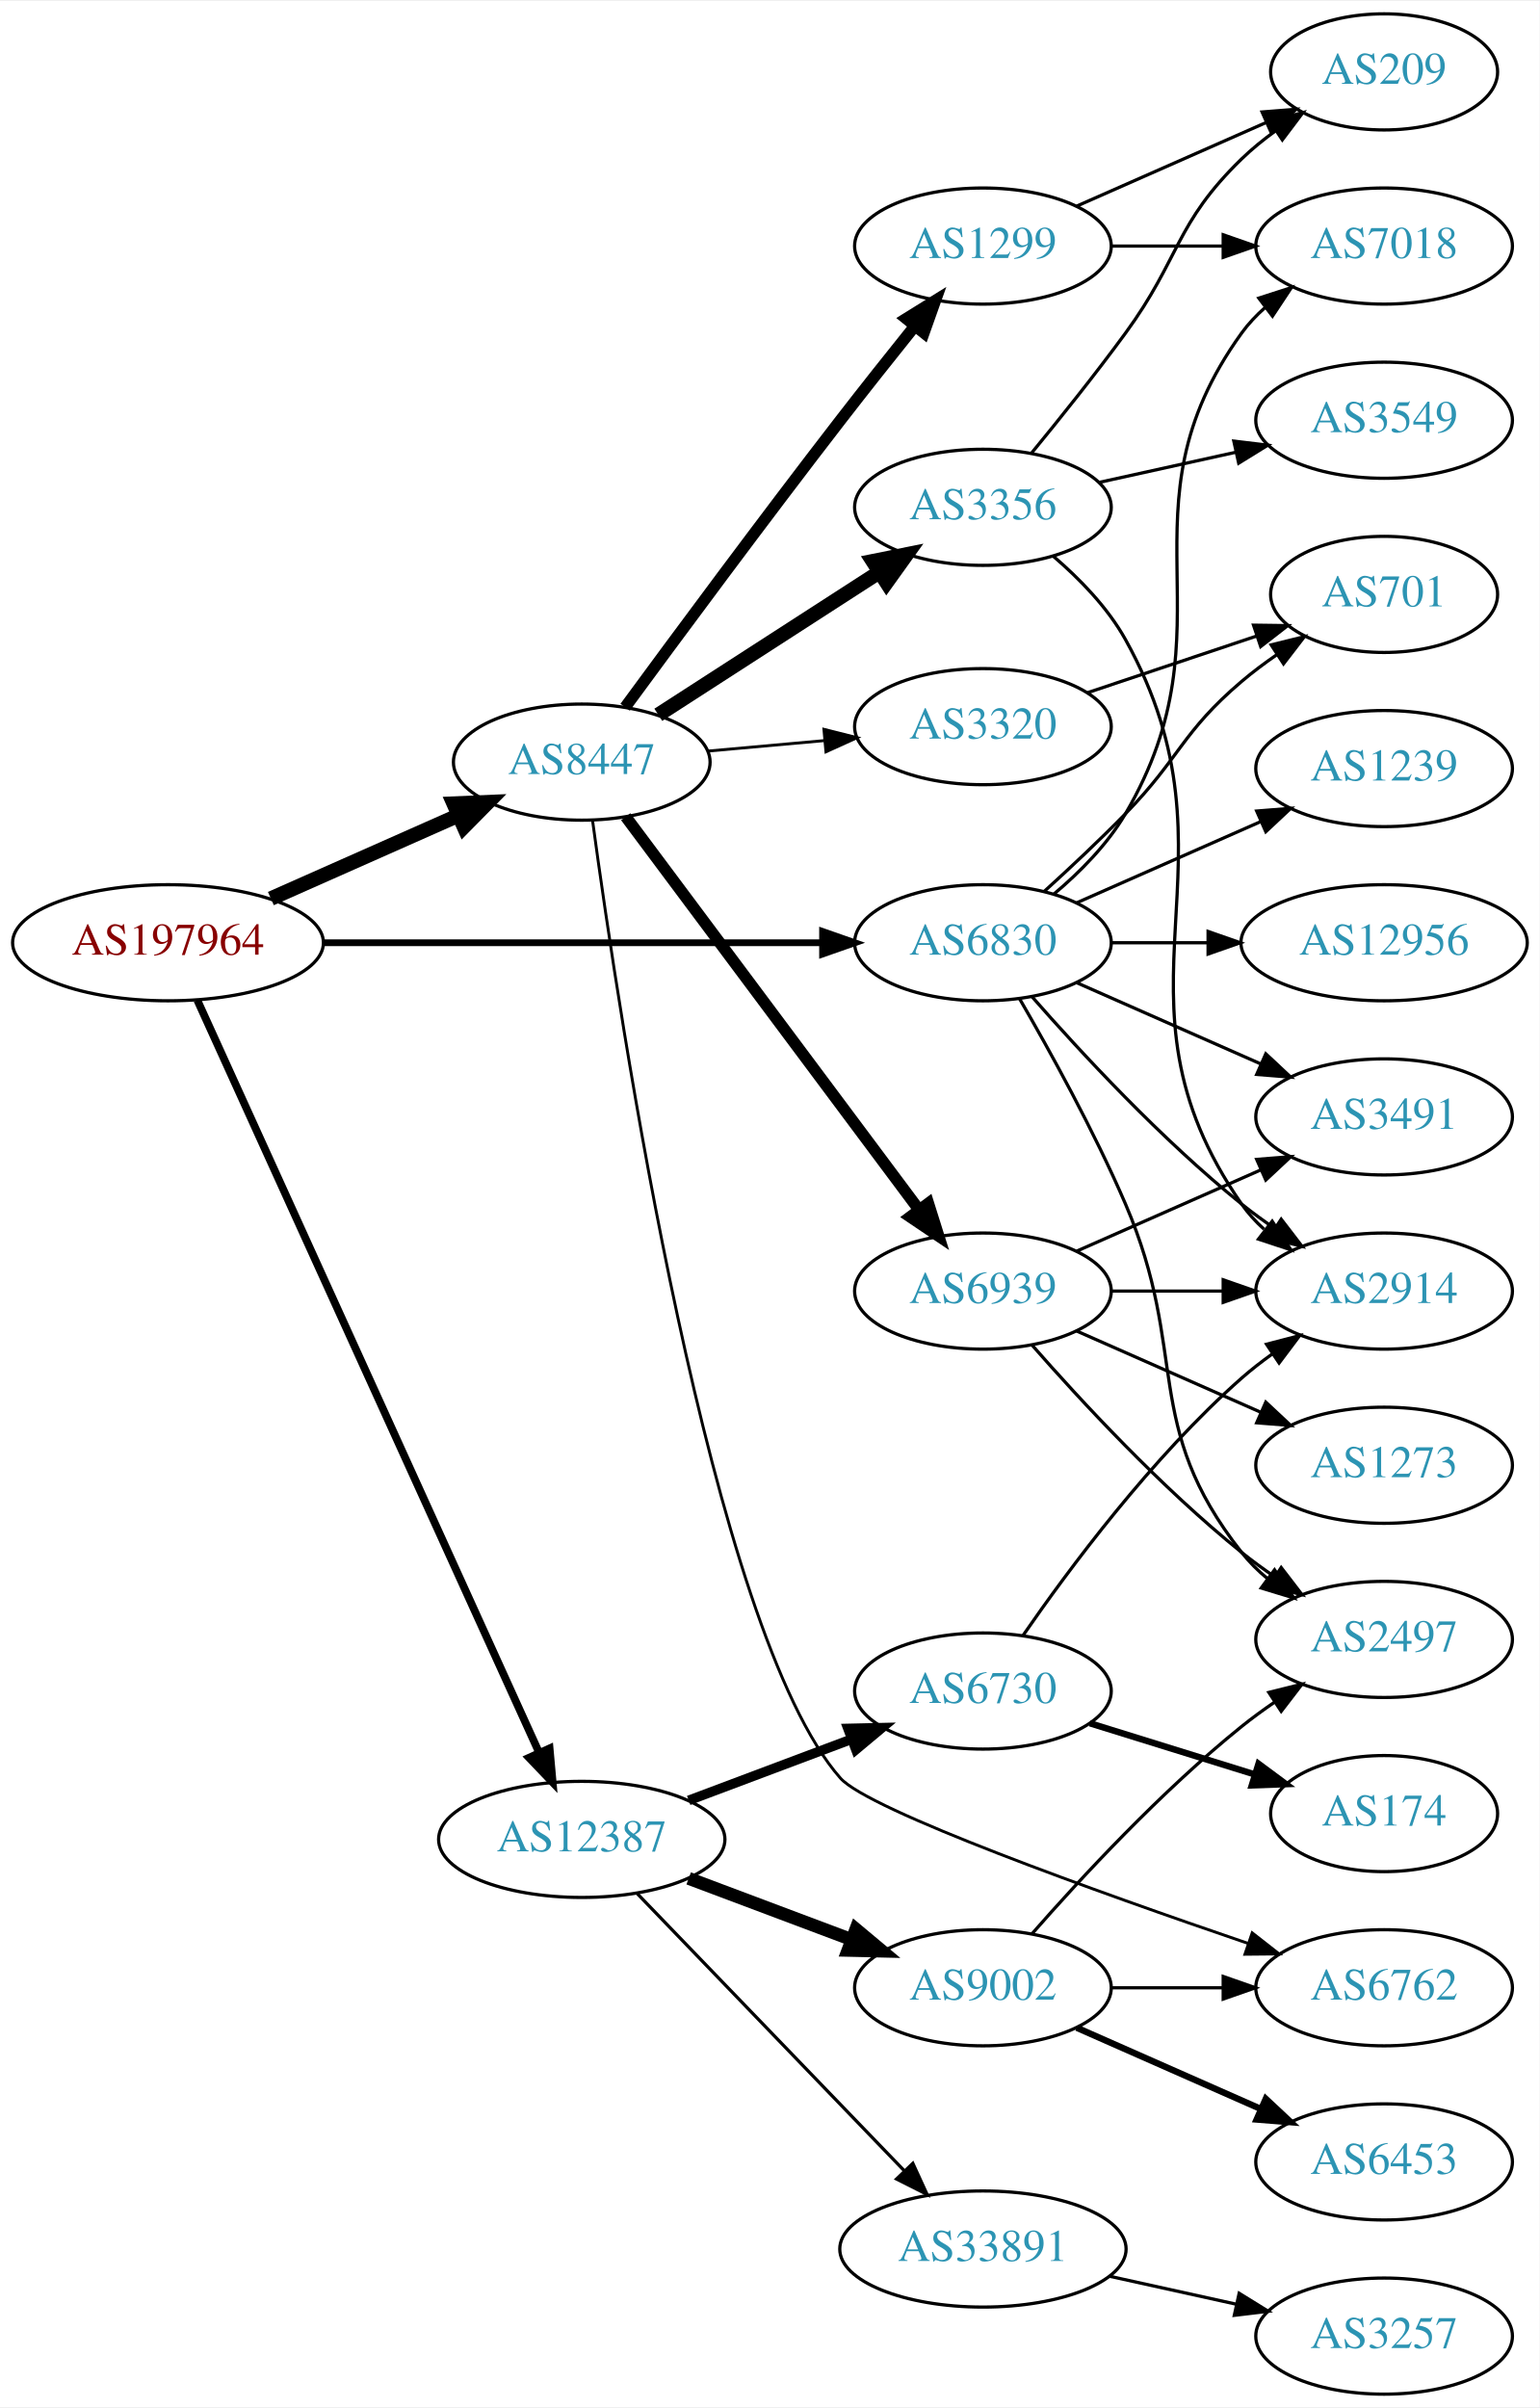
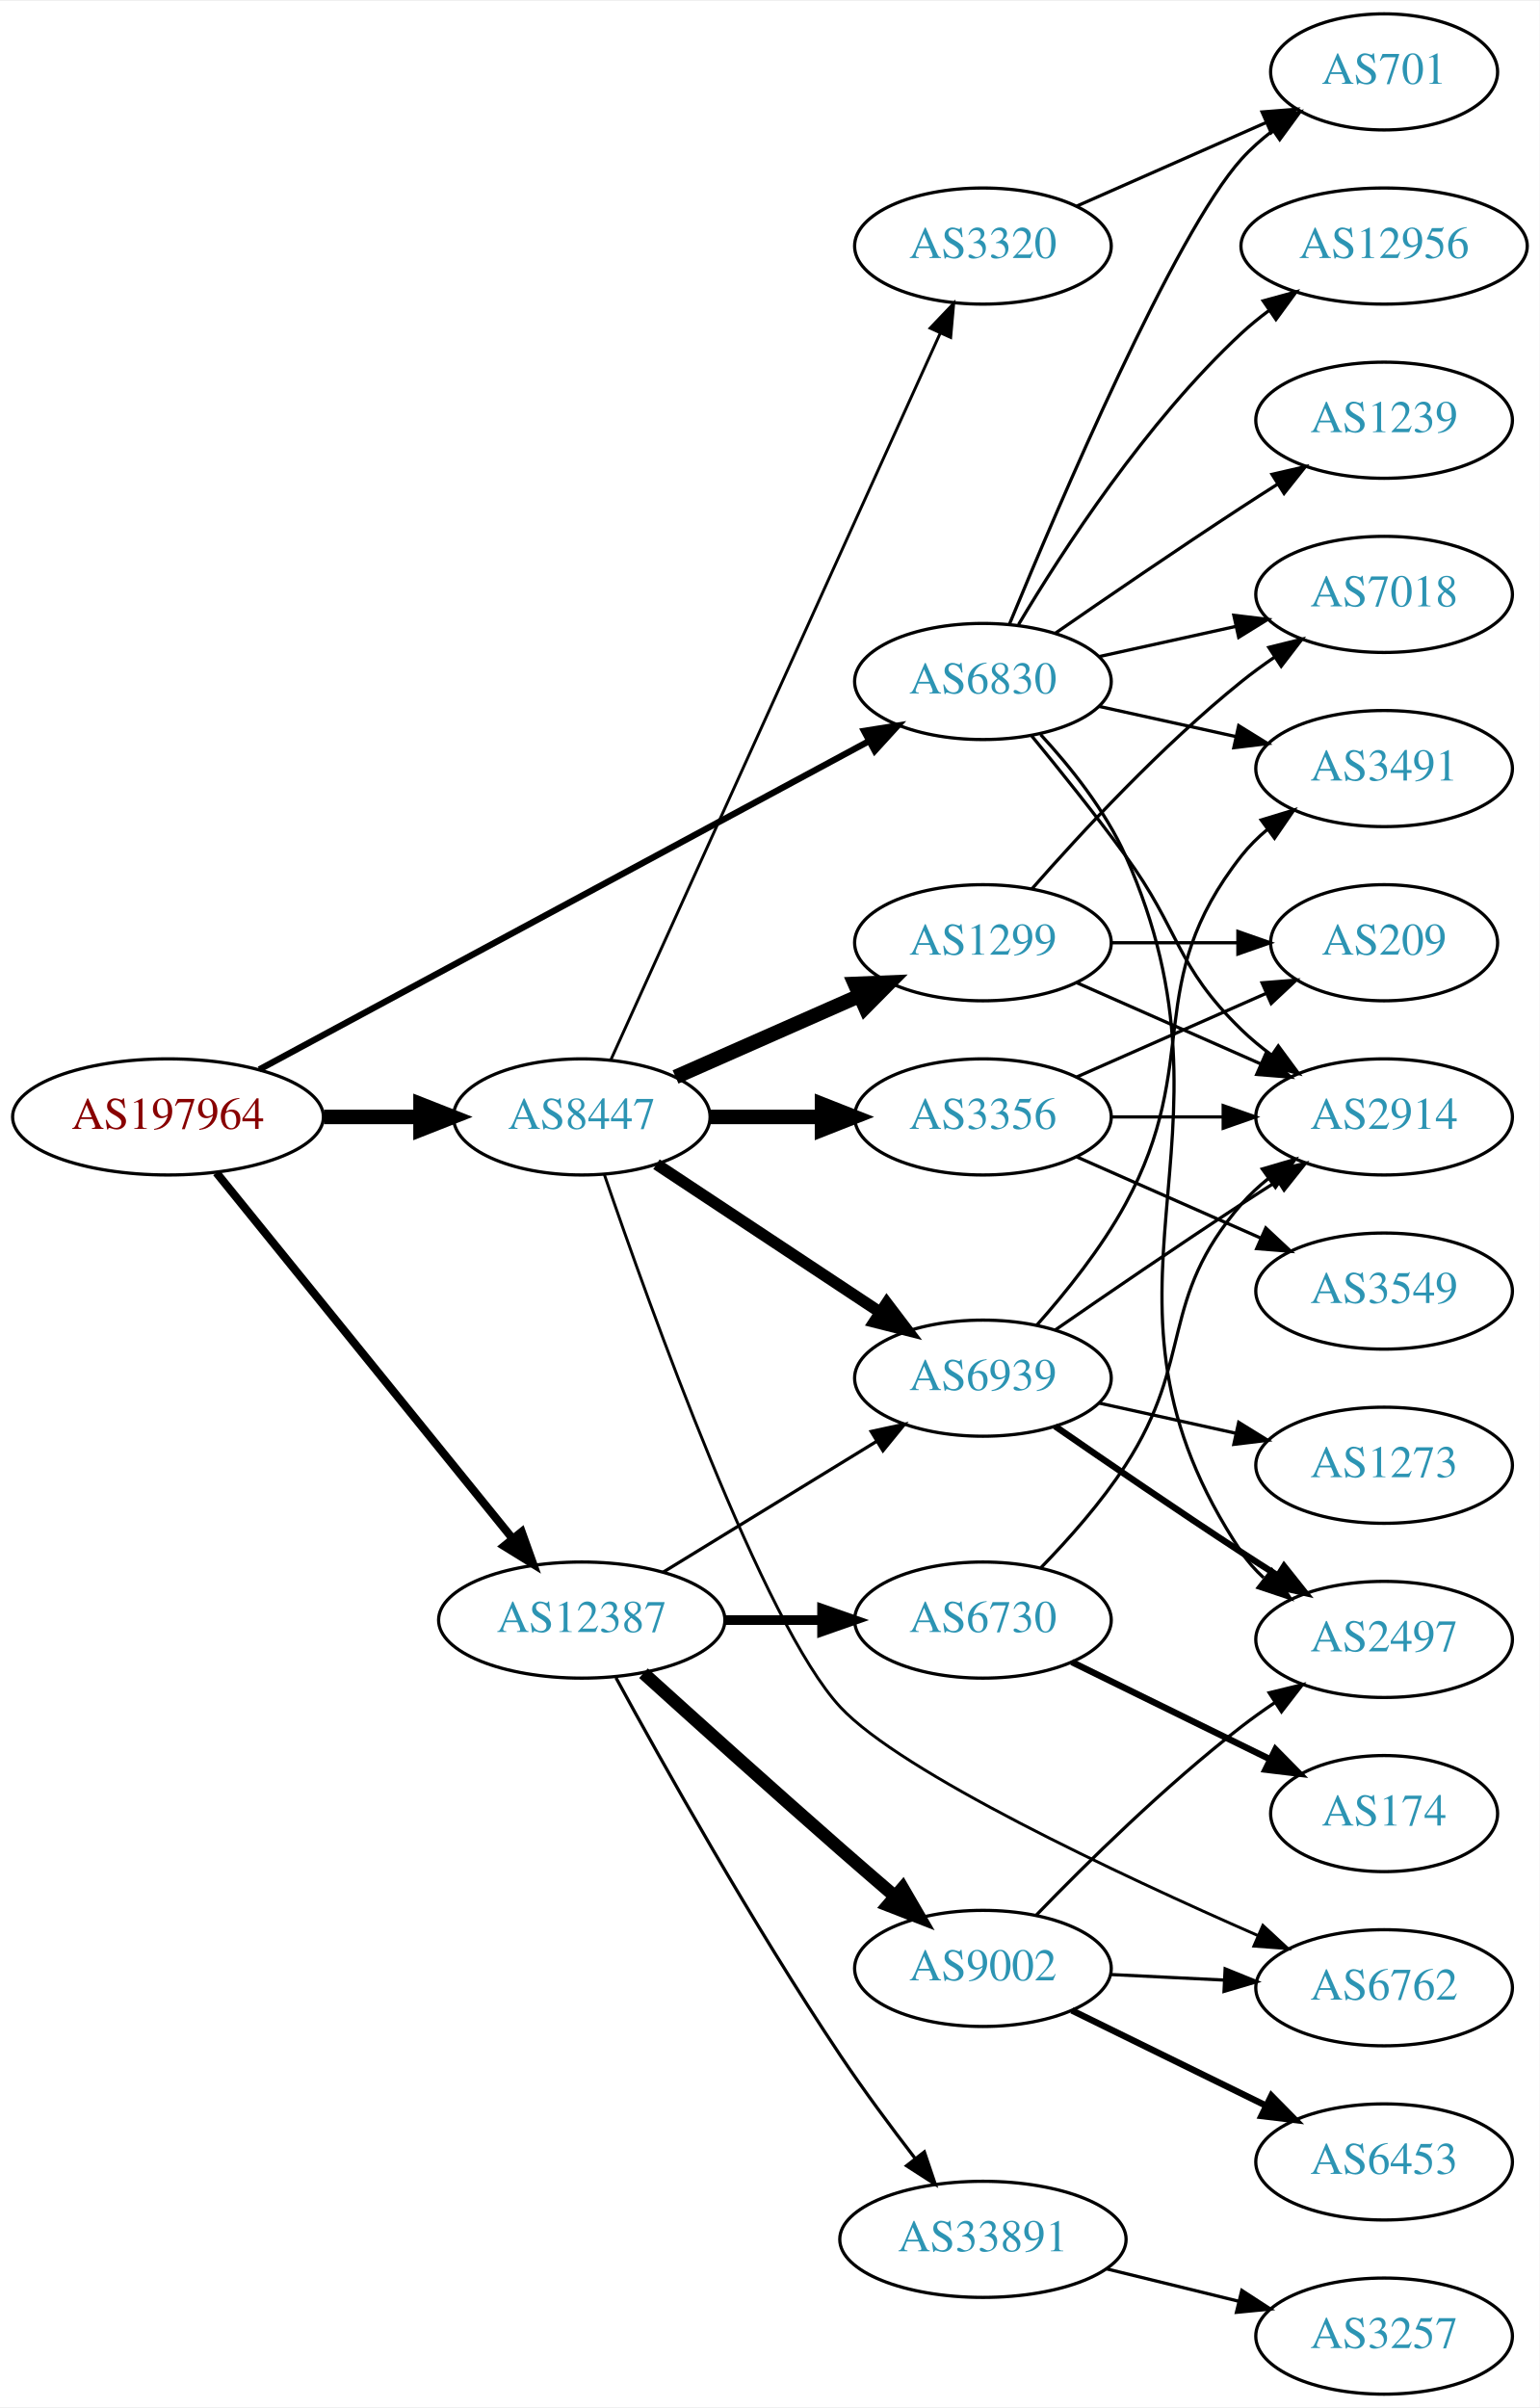
<svg xmlns="http://www.w3.org/2000/svg" xmlns:xlink="http://www.w3.org/1999/xlink" width="477pt" height="746pt" viewBox="0.00 0.00 477.37 746.00">
  <g id="graph0" class="graph" transform="scale(1 1) rotate(0) translate(4 742)">
    <polygon fill="white" stroke="none" points="-4,4 -4,-742 473.368,-742 473.368,4 -4,4" />
    <g id="node1" class="node">
      <g id="a_node1">
        <a xlink:href="/asn/197964" xlink:title="AS197964 ~ Julius Blum GmbH [AT]">
-           <ellipse fill="#ffffff" stroke="black" cx="48.096" cy="-450" rx="48.192" ry="18" />
-           <text text-anchor="middle" x="48.096" y="-446.3" font-family="Times,serif" font-size="14.00" fill="#880000">AS197964</text>
+           <ellipse fill="#ffffff" stroke="black" cx="48.096" cy="-396" rx="48.192" ry="18" />
+           <text text-anchor="middle" x="48.096" y="-392.3" font-family="Times,serif" font-size="14.00" fill="#880000">AS197964</text>
        </a>
      </g>
    </g>
    <g id="node2" class="node">
      <g id="a_node2">
        <a xlink:href="/asn/6830" xlink:title="AS6830 ~ LibertyGlobal [AT]">
-           <ellipse fill="#ffffff" stroke="black" cx="300.78" cy="-450" rx="39.794" ry="18" />
-           <text text-anchor="middle" x="300.78" y="-446.3" font-family="Times,serif" font-size="14.00" fill="#2c94b3">AS6830</text>
+           <ellipse fill="#ffffff" stroke="black" cx="300.78" cy="-531" rx="39.794" ry="18" />
+           <text text-anchor="middle" x="300.78" y="-527.3" font-family="Times,serif" font-size="14.00" fill="#2c94b3">AS6830</text>
        </a>
      </g>
    </g>
    <g id="edge1" class="edge">
-       <path fill="none" stroke="black" stroke-width="2.1" d="M96.248,-450C140.459,-450 206.279,-450 251.008,-450" />
-       <polygon fill="black" stroke="black" stroke-width="2.1" points="251.057,-453.5 261.057,-450 251.057,-446.5 251.057,-453.5" />
+       <path fill="none" stroke="black" stroke-width="1.969" d="M76.4,-410.704C122.394,-435.473 215.209,-485.456 265.508,-512.544" />
+       <polygon fill="black" stroke="black" stroke-width="1.969" points="263.92,-515.664 274.384,-517.324 267.239,-509.501 263.92,-515.664" />
    </g>
    <g id="node3" class="node">
      <g id="a_node3">
        <a xlink:href="/asn/8447" xlink:title="AS8447 ~ A1 Telekom Austria AG [AT]">
-           <ellipse fill="#ffffff" stroke="black" cx="176.388" cy="-506" rx="39.794" ry="18" />
-           <text text-anchor="middle" x="176.388" y="-502.3" font-family="Times,serif" font-size="14.00" fill="#2c94b3">AS8447</text>
+           <ellipse fill="#ffffff" stroke="black" cx="176.388" cy="-396" rx="39.794" ry="18" />
+           <text text-anchor="middle" x="176.388" y="-392.3" font-family="Times,serif" font-size="14.00" fill="#2c94b3">AS8447</text>
        </a>
      </g>
    </g>
    <g id="edge2" class="edge">
-       <path fill="none" stroke="black" stroke-width="4.5" d="M79.99,-463.699C97.526,-471.475 119.599,-481.262 138.094,-489.463" />
-       <polygon fill="black" stroke="black" stroke-width="4.5" points="136.66,-493.135 147.397,-493.589 139.852,-485.936 136.66,-493.135" />
+       <path fill="none" stroke="black" stroke-width="4.5" d="M96.481,-396C106.248,-396 116.551,-396 126.373,-396" />
+       <polygon fill="black" stroke="black" stroke-width="4.5" points="126.393,-399.938 136.393,-396 126.393,-392.063 126.393,-399.938" />
    </g>
    <g id="node4" class="node">
      <g id="a_node4">
        <a xlink:href="/asn/12387" xlink:title="AS12387 ~ TON Total optical Networks AG [CH]">
-           <ellipse fill="#ffffff" stroke="black" cx="176.388" cy="-172" rx="44.393" ry="18" />
-           <text text-anchor="middle" x="176.388" y="-168.3" font-family="Times,serif" font-size="14.00" fill="#2c94b3">AS12387</text>
+           <ellipse fill="#ffffff" stroke="black" cx="176.388" cy="-240" rx="44.393" ry="18" />
+           <text text-anchor="middle" x="176.388" y="-236.3" font-family="Times,serif" font-size="14.00" fill="#2c94b3">AS12387</text>
        </a>
      </g>
    </g>
    <g id="edge3" class="edge">
-       <path fill="none" stroke="black" stroke-width="2.4" d="M57.188,-432.187C78.707,-384.819 137.447,-255.518 163.113,-199.02" />
-       <polygon fill="black" stroke="black" stroke-width="2.4" points="166.413,-200.217 167.363,-189.665 160.04,-197.322 166.413,-200.217" />
+       <path fill="none" stroke="black" stroke-width="2.531" d="M63.094,-378.709C85.378,-351.183 129.034,-297.257 154.859,-265.358" />
+       <polygon fill="black" stroke="black" stroke-width="2.531" points="157.755,-267.343 161.327,-257.368 152.314,-262.938 157.755,-267.343" />
    </g>
    <g id="node5" class="node">
      <g id="a_node5">
-         <a xlink:href="/asn/3491" xlink:title="AS3491 ~ PCCW Global, Inc. [US]">
-           <ellipse fill="#ffffff" stroke="black" cx="425.172" cy="-396" rx="39.794" ry="18" />
-           <text text-anchor="middle" x="425.172" y="-392.3" font-family="Times,serif" font-size="14.00" fill="#2c94b3">AS3491</text>
-         </a>
-       </g>
-     </g>
-     <g id="edge4" class="edge">
-       <path fill="none" stroke="black" d="M329.859,-437.611C346.807,-430.134 368.604,-420.517 386.974,-412.412" />
-       <polygon fill="black" stroke="black" points="388.487,-415.57 396.223,-408.331 385.661,-409.166 388.487,-415.57" />
-     </g>
-     <g id="node6" class="node">
-       <g id="a_node6">
-         <a xlink:href="/asn/2914" xlink:title="AS2914 ~ NTT America, Inc. [US]">
-           <ellipse fill="#ffffff" stroke="black" cx="425.172" cy="-342" rx="39.794" ry="18" />
-           <text text-anchor="middle" x="425.172" y="-338.3" font-family="Times,serif" font-size="14.00" fill="#2c94b3">AS2914</text>
-         </a>
-       </g>
-     </g>
-     <g id="edge5" class="edge">
-       <path fill="none" stroke="black" d="M315.932,-433.337C331.034,-416.106 356.155,-388.976 380.976,-369 384.231,-366.38 387.756,-363.808 391.341,-361.354" />
-       <polygon fill="black" stroke="black" points="393.26,-364.281 399.714,-355.879 389.429,-358.423 393.26,-364.281" />
-     </g>
-     <g id="node7" class="node">
-       <g id="a_node7">
-         <a xlink:href="/asn/1239" xlink:title="AS1239 ~ Sprint [US]">
-           <ellipse fill="#ffffff" stroke="black" cx="425.172" cy="-504" rx="39.794" ry="18" />
-           <text text-anchor="middle" x="425.172" y="-500.3" font-family="Times,serif" font-size="14.00" fill="#2c94b3">AS1239</text>
-         </a>
-       </g>
-     </g>
-     <g id="edge6" class="edge">
-       <path fill="none" stroke="black" d="M329.859,-462.389C346.807,-469.866 368.604,-479.483 386.974,-487.588" />
-       <polygon fill="black" stroke="black" points="385.661,-490.834 396.223,-491.669 388.487,-484.43 385.661,-490.834" />
-     </g>
-     <g id="node8" class="node">
-       <g id="a_node8">
        <a xlink:href="/asn/2497" xlink:title="AS2497 ~ Internet Initiative Japan Inc. [JP]">
          <ellipse fill="#ffffff" stroke="black" cx="425.172" cy="-234" rx="39.794" ry="18" />
          <text text-anchor="middle" x="425.172" y="-230.3" font-family="Times,serif" font-size="14.00" fill="#2c94b3">AS2497</text>
        </a>
      </g>
    </g>
+     <g id="edge4" class="edge">
+       <path fill="none" stroke="black" d="M318.679,-514.524C327.912,-504.532 338.711,-491.032 344.976,-477 384.654,-388.131 326.937,-341.944 380.976,-261 382.891,-258.131 385.225,-255.51 387.806,-253.128" />
+       <polygon fill="black" stroke="black" points="390.357,-255.579 396.118,-246.687 386.069,-250.046 390.357,-255.579" />
+     </g>
+     <g id="node6" class="node">
+       <g id="a_node6">
+         <a xlink:href="/asn/12956" xlink:title="AS12956 ~ TELXIUS [ES]">
+           <ellipse fill="#ffffff" stroke="black" cx="425.172" cy="-666" rx="44.393" ry="18" />
+           <text text-anchor="middle" x="425.172" y="-662.3" font-family="Times,serif" font-size="14.00" fill="#2c94b3">AS12956</text>
+         </a>
+       </g>
+     </g>
+     <g id="edge5" class="edge">
+       <path fill="none" stroke="black" d="M311.826,-548.671C325.397,-571.472 351.329,-611.472 380.976,-639 383.582,-641.42 386.436,-643.746 389.395,-645.948" />
+       <polygon fill="black" stroke="black" points="387.673,-649.012 397.894,-651.8 391.642,-643.246 387.673,-649.012" />
+     </g>
+     <g id="node7" class="node">
+       <g id="a_node7">
+         <a xlink:href="/asn/3491" xlink:title="AS3491 ~ PCCW Global, Inc. [US]">
+           <ellipse fill="#ffffff" stroke="black" cx="425.172" cy="-504" rx="39.794" ry="18" />
+           <text text-anchor="middle" x="425.172" y="-500.3" font-family="Times,serif" font-size="14.00" fill="#2c94b3">AS3491</text>
+         </a>
+       </g>
+     </g>
+     <g id="edge6" class="edge">
+       <path fill="none" stroke="black" d="M336.852,-523.263C350.04,-520.354 365.219,-517.005 379.185,-513.924" />
+       <polygon fill="black" stroke="black" points="380.083,-517.31 389.094,-511.738 378.575,-510.475 380.083,-517.31" />
+     </g>
+     <g id="node8" class="node">
+       <g id="a_node8">
+         <a xlink:href="/asn/7018" xlink:title="AS7018 ~ AT&amp;T Services, Inc. [US]">
+           <ellipse fill="#ffffff" stroke="black" cx="425.172" cy="-558" rx="39.794" ry="18" />
+           <text text-anchor="middle" x="425.172" y="-554.3" font-family="Times,serif" font-size="14.00" fill="#2c94b3">AS7018</text>
+         </a>
+       </g>
+     </g>
    <g id="edge7" class="edge">
-       <path fill="none" stroke="black" d="M312.091,-432.723C321.445,-416.603 335.224,-391.696 344.976,-369 364.951,-322.513 349.677,-300.754 380.976,-261 383.301,-258.047 386.044,-255.33 389.004,-252.853" />
-       <polygon fill="black" stroke="black" points="391.196,-255.585 397.2,-246.855 387.063,-249.936 391.196,-255.585" />
+       <path fill="none" stroke="black" d="M336.852,-538.737C350.04,-541.646 365.219,-544.995 379.185,-548.076" />
+       <polygon fill="black" stroke="black" points="378.575,-551.525 389.094,-550.262 380.083,-544.69 378.575,-551.525" />
    </g>
    <g id="node9" class="node">
      <g id="a_node9">
-         <a xlink:href="/asn/7018" xlink:title="AS7018 ~ AT&amp;T Services, Inc. [US]">
-           <ellipse fill="#ffffff" stroke="black" cx="425.172" cy="-666" rx="39.794" ry="18" />
-           <text text-anchor="middle" x="425.172" y="-662.3" font-family="Times,serif" font-size="14.00" fill="#2c94b3">AS7018</text>
+         <a xlink:href="/asn/2914" xlink:title="AS2914 ~ NTT America, Inc. [US]">
+           <ellipse fill="#ffffff" stroke="black" cx="425.172" cy="-396" rx="39.794" ry="18" />
+           <text text-anchor="middle" x="425.172" y="-392.3" font-family="Times,serif" font-size="14.00" fill="#2c94b3">AS2914</text>
        </a>
      </g>
    </g>
    <g id="edge8" class="edge">
-       <path fill="none" stroke="black" d="M322.799,-465.102C330.831,-471.871 339.391,-480.478 344.976,-490 379.442,-548.766 341.136,-583.735 380.976,-639 383.056,-641.885 385.548,-644.53 388.273,-646.94" />
-       <polygon fill="black" stroke="black" points="386.329,-649.858 396.413,-653.108 390.557,-644.279 386.329,-649.858" />
+       <path fill="none" stroke="black" d="M315.782,-514.269C324.43,-503.75 335.622,-489.792 344.976,-477 362.001,-453.716 360.282,-443.094 380.976,-423 383.821,-420.237 386.995,-417.614 390.295,-415.166" />
+       <polygon fill="black" stroke="black" points="392.36,-417.994 398.643,-409.462 388.411,-412.214 392.36,-417.994" />
    </g>
    <g id="node10" class="node">
      <g id="a_node10">
-         <a xlink:href="/asn/12956" xlink:title="AS12956 ~ TELXIUS [ES]">
-           <ellipse fill="#ffffff" stroke="black" cx="425.172" cy="-450" rx="44.393" ry="18" />
-           <text text-anchor="middle" x="425.172" y="-446.3" font-family="Times,serif" font-size="14.00" fill="#2c94b3">AS12956</text>
+         <a xlink:href="/asn/701" xlink:title="AS701 ~ UUNET [US]">
+           <ellipse fill="#ffffff" stroke="black" cx="425.172" cy="-720" rx="35.194" ry="18" />
+           <text text-anchor="middle" x="425.172" y="-716.3" font-family="Times,serif" font-size="14.00" fill="#2c94b3">AS701</text>
        </a>
      </g>
    </g>
    <g id="edge9" class="edge">
-       <path fill="none" stroke="black" d="M340.505,-450C349.965,-450 360.257,-450 370.284,-450" />
-       <polygon fill="black" stroke="black" points="370.59,-453.5 380.59,-450 370.59,-446.5 370.59,-453.5" />
+       <path fill="none" stroke="black" d="M308.938,-548.633C324.199,-585.658 360.229,-669.976 380.976,-693 383.84,-696.178 387.164,-699.119 390.672,-701.8" />
+       <polygon fill="black" stroke="black" points="388.838,-704.786 399.061,-707.569 392.804,-699.018 388.838,-704.786" />
    </g>
    <g id="node11" class="node">
      <g id="a_node11">
-         <a xlink:href="/asn/701" xlink:title="AS701 ~ UUNET [US]">
-           <ellipse fill="#ffffff" stroke="black" cx="425.172" cy="-558" rx="35.194" ry="18" />
-           <text text-anchor="middle" x="425.172" y="-554.3" font-family="Times,serif" font-size="14.00" fill="#2c94b3">AS701</text>
+         <a xlink:href="/asn/1239" xlink:title="AS1239 ~ Sprint [US]">
+           <ellipse fill="#ffffff" stroke="black" cx="425.172" cy="-612" rx="39.794" ry="18" />
+           <text text-anchor="middle" x="425.172" y="-608.3" font-family="Times,serif" font-size="14.00" fill="#2c94b3">AS1239</text>
        </a>
      </g>
    </g>
    <g id="edge10" class="edge">
-       <path fill="none" stroke="black" d="M319.825,-465.946C327.723,-473.118 336.989,-481.799 344.976,-490 361.895,-507.372 362.498,-515.296 380.976,-531 384.404,-533.914 388.176,-536.736 392.019,-539.387" />
-       <polygon fill="black" stroke="black" points="390.155,-542.35 400.441,-544.89 393.983,-536.49 390.155,-542.35" />
+       <path fill="none" stroke="black" d="M323.137,-545.901C338.988,-556.877 361.191,-572.079 380.976,-585 384.558,-587.339 388.328,-589.759 392.089,-592.144" />
+       <polygon fill="black" stroke="black" points="390.422,-595.231 400.749,-597.596 394.151,-589.307 390.422,-595.231" />
    </g>
    <g id="node12" class="node">
      <g id="a_node12">
        <a xlink:href="/asn/3356" xlink:title="AS3356 ~ Level 3 Parent, LLC [US]">
-           <ellipse fill="#ffffff" stroke="black" cx="300.78" cy="-585" rx="39.794" ry="18" />
-           <text text-anchor="middle" x="300.78" y="-581.3" font-family="Times,serif" font-size="14.00" fill="#2c94b3">AS3356</text>
+           <ellipse fill="#ffffff" stroke="black" cx="300.78" cy="-396" rx="39.794" ry="18" />
+           <text text-anchor="middle" x="300.78" y="-392.3" font-family="Times,serif" font-size="14.00" fill="#2c94b3">AS3356</text>
        </a>
      </g>
    </g>
    <g id="edge11" class="edge">
-       <path fill="none" stroke="black" stroke-width="4.5" d="M200.122,-520.674C219.443,-533.146 247.367,-551.169 268.744,-564.967" />
-       <polygon fill="black" stroke="black" stroke-width="4.5" points="266.63,-568.29 277.167,-570.404 270.901,-561.673 266.63,-568.29" />
+       <path fill="none" stroke="black" stroke-width="4.5" d="M216.113,-396C227.052,-396 239.102,-396 250.568,-396" />
+       <polygon fill="black" stroke="black" stroke-width="4.5" points="250.886,-399.938 260.886,-396 250.886,-392.063 250.886,-399.938" />
    </g>
    <g id="node13" class="node">
      <g id="a_node13">
        <a xlink:href="/asn/1299" xlink:title="AS1299 ~ Telia Carrier [EU]">
-           <ellipse fill="#ffffff" stroke="black" cx="300.78" cy="-666" rx="39.794" ry="18" />
-           <text text-anchor="middle" x="300.78" y="-662.3" font-family="Times,serif" font-size="14.00" fill="#2c94b3">AS1299</text>
+           <ellipse fill="#ffffff" stroke="black" cx="300.78" cy="-450" rx="39.794" ry="18" />
+           <text text-anchor="middle" x="300.78" y="-446.3" font-family="Times,serif" font-size="14.00" fill="#2c94b3">AS1299</text>
        </a>
      </g>
    </g>
    <g id="edge12" class="edge">
-       <path fill="none" stroke="black" stroke-width="3.6" d="M189.836,-523.02C205.292,-544.068 232.556,-580.924 256.584,-612 264.005,-621.598 272.299,-632.034 279.62,-641.15" />
-       <polygon fill="black" stroke="black" stroke-width="3.6" points="277.017,-643.498 286.016,-649.089 282.468,-639.106 277.017,-643.498" />
+       <path fill="none" stroke="black" stroke-width="4.5" d="M205.467,-408.389C222.415,-415.866 244.212,-425.483 262.581,-433.588" />
+       <polygon fill="black" stroke="black" stroke-width="4.5" points="261.093,-437.235 271.831,-437.669 264.271,-430.03 261.093,-437.235" />
    </g>
    <g id="node14" class="node">
      <g id="a_node14">
        <a xlink:href="/asn/6762" xlink:title="AS6762 ~ TELECOM ITALIA SPARKLE S.p.A. [IT]">
          <ellipse fill="#ffffff" stroke="black" cx="425.172" cy="-126" rx="39.794" ry="18" />
          <text text-anchor="middle" x="425.172" y="-122.3" font-family="Times,serif" font-size="14.00" fill="#2c94b3">AS6762</text>
        </a>
      </g>
    </g>
    <g id="edge13" class="edge">
-       <path fill="none" stroke="black" stroke-width="0.9" d="M179.743,-487.845C187.869,-427.733 216.451,-236.431 256.584,-191 265.36,-181.065 336.314,-155.684 383.042,-139.737" />
-       <polygon fill="black" stroke="black" stroke-width="0.9" points="384.271,-143.016 392.614,-136.486 382.02,-136.388 384.271,-143.016" />
+       <path fill="none" stroke="black" stroke-width="0.9" d="M183.394,-378.119C197.394,-337.24 232.804,-238.515 256.584,-213 275.492,-192.711 342.617,-161.236 385.961,-142.225" />
+       <polygon fill="black" stroke="black" stroke-width="0.9" points="387.584,-145.335 395.356,-138.135 384.79,-138.917 387.584,-145.335" />
    </g>
    <g id="node15" class="node">
      <g id="a_node15">
-         <a xlink:href="/asn/6939" xlink:title="AS6939 ~ Hurricane Electric LLC [US]">
-           <ellipse fill="#ffffff" stroke="black" cx="300.78" cy="-342" rx="39.794" ry="18" />
-           <text text-anchor="middle" x="300.78" y="-338.3" font-family="Times,serif" font-size="14.00" fill="#2c94b3">AS6939</text>
+         <a xlink:href="/asn/3320" xlink:title="AS3320 ~ DTAG [DE]">
+           <ellipse fill="#ffffff" stroke="black" cx="300.78" cy="-666" rx="39.794" ry="18" />
+           <text text-anchor="middle" x="300.78" y="-662.3" font-family="Times,serif" font-size="14.00" fill="#2c94b3">AS3320</text>
        </a>
      </g>
    </g>
    <g id="edge14" class="edge">
-       <path fill="none" stroke="black" stroke-width="3.6" d="M190.025,-489.067C211.554,-460.218 255.462,-401.383 280.73,-367.526" />
-       <polygon fill="black" stroke="black" stroke-width="3.6" points="283.852,-369.194 287.028,-359.087 278.242,-365.008 283.852,-369.194" />
+       <path fill="none" stroke="black" stroke-width="0.9" d="M185.418,-413.715C206.339,-459.867 262.622,-584.028 287.578,-639.082" />
+       <polygon fill="black" stroke="black" stroke-width="0.9" points="284.403,-640.556 291.72,-648.219 290.779,-637.666 284.403,-640.556" />
    </g>
    <g id="node16" class="node">
      <g id="a_node16">
-         <a xlink:href="/asn/3320" xlink:title="AS3320 ~ DTAG [DE]">
-           <ellipse fill="#ffffff" stroke="black" cx="300.78" cy="-517" rx="39.794" ry="18" />
-           <text text-anchor="middle" x="300.78" y="-513.3" font-family="Times,serif" font-size="14.00" fill="#2c94b3">AS3320</text>
+         <a xlink:href="/asn/6939" xlink:title="AS6939 ~ Hurricane Electric LLC [US]">
+           <ellipse fill="#ffffff" stroke="black" cx="300.78" cy="-315" rx="39.794" ry="18" />
+           <text text-anchor="middle" x="300.78" y="-311.3" font-family="Times,serif" font-size="14.00" fill="#2c94b3">AS6939</text>
        </a>
      </g>
    </g>
    <g id="edge15" class="edge">
-       <path fill="none" stroke="black" stroke-width="0.9" d="M215.442,-509.42C226.84,-510.445 239.493,-511.582 251.459,-512.657" />
-       <polygon fill="black" stroke="black" stroke-width="0.9" points="251.475,-516.173 261.748,-513.582 252.102,-509.201 251.475,-516.173" />
+       <path fill="none" stroke="black" stroke-width="3.6" d="M199.552,-381.332C218.926,-368.509 247.259,-349.759 268.862,-335.462" />
+       <polygon fill="black" stroke="black" stroke-width="3.6" points="270.959,-338.271 277.367,-329.833 267.096,-332.433 270.959,-338.271" />
+     </g>
+     <g id="edge22" class="edge">
+       <path fill="none" stroke="black" d="M201.568,-254.818C220.502,-266.42 247.008,-282.662 267.713,-295.35" />
+       <polygon fill="black" stroke="black" points="266.124,-298.481 276.48,-300.722 269.782,-292.513 266.124,-298.481" />
    </g>
    <g id="node19" class="node">
      <g id="a_node19">
-         <a xlink:href="/asn/6730" xlink:title="AS6730 ~ Sunrise Communications AG [CH]">
-           <ellipse fill="#ffffff" stroke="black" cx="300.78" cy="-218" rx="39.794" ry="18" />
-           <text text-anchor="middle" x="300.78" y="-214.3" font-family="Times,serif" font-size="14.00" fill="#2c94b3">AS6730</text>
+         <a xlink:href="/asn/9002" xlink:title="AS9002 ~ RETN Limited [EU]">
+           <ellipse fill="#ffffff" stroke="black" cx="300.78" cy="-132" rx="39.794" ry="18" />
+           <text text-anchor="middle" x="300.78" y="-128.3" font-family="Times,serif" font-size="14.00" fill="#2c94b3">AS9002</text>
        </a>
      </g>
    </g>
    <g id="edge19" class="edge">
-       <path fill="none" stroke="black" stroke-width="3" d="M209.545,-184.086C224.912,-189.861 243.459,-196.832 259.731,-202.948" />
-       <polygon fill="black" stroke="black" stroke-width="3" points="258.928,-206.385 269.521,-206.627 261.391,-199.833 258.928,-206.385" />
+       <path fill="none" stroke="black" stroke-width="4" d="M195.528,-223.526C211.513,-209.061 235.474,-187.499 256.584,-169 261.972,-164.278 267.777,-159.26 273.328,-154.493" />
+       <polygon fill="black" stroke="black" stroke-width="4" points="275.881,-156.915 281.203,-147.753 271.33,-151.597 275.881,-156.915" />
    </g>
    <g id="node20" class="node">
      <g id="a_node20">
-         <a xlink:href="/asn/9002" xlink:title="AS9002 ~ RETN Limited [EU]">
-           <ellipse fill="#ffffff" stroke="black" cx="300.78" cy="-126" rx="39.794" ry="18" />
-           <text text-anchor="middle" x="300.78" y="-122.3" font-family="Times,serif" font-size="14.00" fill="#2c94b3">AS9002</text>
+         <a xlink:href="/asn/33891" xlink:title="AS33891 ~ CORE-BACKBONE GMBH GLOBAL NETWORK [DE]">
+           <ellipse fill="#ffffff" stroke="black" cx="300.78" cy="-48" rx="44.393" ry="18" />
+           <text text-anchor="middle" x="300.78" y="-44.3" font-family="Times,serif" font-size="14.00" fill="#2c94b3">AS33891</text>
        </a>
      </g>
    </g>
    <g id="edge20" class="edge">
-       <path fill="none" stroke="black" stroke-width="4" d="M209.545,-159.914C224.912,-154.139 243.459,-147.168 259.731,-141.052" />
-       <polygon fill="black" stroke="black" stroke-width="4" points="261.391,-144.167 269.521,-137.373 258.928,-137.615 261.391,-144.167" />
+       <path fill="none" stroke="black" d="M186.993,-222.119C201.285,-195.881 229.391,-145.655 256.584,-105 263.738,-94.304 272.179,-82.926 279.693,-73.171" />
+       <polygon fill="black" stroke="black" points="282.616,-75.114 286.002,-65.075 277.094,-70.812 282.616,-75.114" />
    </g>
    <g id="node21" class="node">
      <g id="a_node21">
-         <a xlink:href="/asn/33891" xlink:title="AS33891 ~ CORE-BACKBONE GMBH GLOBAL NETWORK [DE]">
-           <ellipse fill="#ffffff" stroke="black" cx="300.78" cy="-45" rx="44.393" ry="18" />
-           <text text-anchor="middle" x="300.78" y="-41.3" font-family="Times,serif" font-size="14.00" fill="#2c94b3">AS33891</text>
+         <a xlink:href="/asn/6730" xlink:title="AS6730 ~ Sunrise Communications AG [CH]">
+           <ellipse fill="#ffffff" stroke="black" cx="300.78" cy="-240" rx="39.794" ry="18" />
+           <text text-anchor="middle" x="300.78" y="-236.3" font-family="Times,serif" font-size="14.00" fill="#2c94b3">AS6730</text>
        </a>
      </g>
    </g>
    <g id="edge21" class="edge">
-       <path fill="none" stroke="black" d="M193.64,-155.135C214.855,-133.122 252.129,-94.444 276.383,-69.278" />
-       <polygon fill="black" stroke="black" points="279.041,-71.564 283.46,-61.934 274,-66.706 279.041,-71.564" />
+       <path fill="none" stroke="black" stroke-width="3" d="M220.883,-240C230.572,-240 240.909,-240 250.802,-240" />
+       <polygon fill="black" stroke="black" stroke-width="3" points="250.904,-243.5 260.904,-240 250.904,-236.5 250.904,-243.5" />
    </g>
    <g id="edge18" class="edge">
-       <path fill="none" stroke="black" d="M322.513,-569.905C330.699,-562.91 339.452,-553.942 344.976,-544 383.545,-474.589 335.648,-434.198 380.976,-369 382.945,-366.168 385.316,-363.572 387.922,-361.207" />
-       <polygon fill="black" stroke="black" points="390.474,-363.66 396.274,-354.793 386.211,-358.108 390.474,-363.66" />
+       <path fill="none" stroke="black" d="M340.505,-396C351.444,-396 363.494,-396 374.961,-396" />
+       <polygon fill="black" stroke="black" points="375.278,-399.5 385.278,-396 375.278,-392.5 375.278,-399.5" />
    </g>
    <g id="node17" class="node">
      <g id="a_node17">
        <a xlink:href="/asn/3549" xlink:title="AS3549 ~ Level 3 Parent, LLC [US]">
-           <ellipse fill="#ffffff" stroke="black" cx="425.172" cy="-612" rx="39.794" ry="18" />
-           <text text-anchor="middle" x="425.172" y="-608.3" font-family="Times,serif" font-size="14.00" fill="#2c94b3">AS3549</text>
+           <ellipse fill="#ffffff" stroke="black" cx="425.172" cy="-342" rx="39.794" ry="18" />
+           <text text-anchor="middle" x="425.172" y="-338.3" font-family="Times,serif" font-size="14.00" fill="#2c94b3">AS3549</text>
        </a>
      </g>
    </g>
    <g id="edge16" class="edge">
-       <path fill="none" stroke="black" d="M336.852,-592.737C350.04,-595.646 365.219,-598.995 379.185,-602.076" />
-       <polygon fill="black" stroke="black" points="378.575,-605.525 389.094,-604.262 380.083,-598.69 378.575,-605.525" />
+       <path fill="none" stroke="black" d="M329.859,-383.611C346.807,-376.134 368.604,-366.517 386.974,-358.412" />
+       <polygon fill="black" stroke="black" points="388.487,-361.57 396.223,-354.331 385.661,-355.166 388.487,-361.57" />
    </g>
    <g id="node18" class="node">
      <g id="a_node18">
        <a xlink:href="/asn/209" xlink:title="AS209 ~ CenturyLink Communications, LLC [US]">
-           <ellipse fill="#ffffff" stroke="black" cx="425.172" cy="-720" rx="35.194" ry="18" />
-           <text text-anchor="middle" x="425.172" y="-716.3" font-family="Times,serif" font-size="14.00" fill="#2c94b3">AS209</text>
+           <ellipse fill="#ffffff" stroke="black" cx="425.172" cy="-450" rx="35.194" ry="18" />
+           <text text-anchor="middle" x="425.172" y="-446.3" font-family="Times,serif" font-size="14.00" fill="#2c94b3">AS209</text>
        </a>
      </g>
    </g>
    <g id="edge17" class="edge">
-       <path fill="none" stroke="black" d="M315.782,-601.731C324.43,-612.25 335.622,-626.208 344.976,-639 362.001,-662.284 360.282,-672.906 380.976,-693 384.204,-696.134 387.854,-699.089 391.633,-701.812" />
-       <polygon fill="black" stroke="black" points="389.73,-704.75 399.993,-707.383 393.612,-698.925 389.73,-704.75" />
-     </g>
-     <g id="edge28" class="edge">
-       <path fill="none" stroke="black" d="M340.505,-666C351.444,-666 363.494,-666 374.961,-666" />
-       <polygon fill="black" stroke="black" points="375.278,-669.5 385.278,-666 375.278,-662.5 375.278,-669.5" />
+       <path fill="none" stroke="black" d="M329.859,-408.389C347.288,-416.078 369.845,-426.031 388.528,-434.274" />
+       <polygon fill="black" stroke="black" points="387.336,-437.573 397.898,-438.408 390.162,-431.169 387.336,-437.573" />
    </g>
    <g id="edge29" class="edge">
+       <path fill="none" stroke="black" d="M315.932,-466.663C331.034,-483.894 356.155,-511.024 380.976,-531 384.231,-533.62 387.756,-536.192 391.341,-538.646" />
+       <polygon fill="black" stroke="black" points="389.429,-541.577 399.714,-544.121 393.26,-535.719 389.429,-541.577" />
+     </g>
+     <g id="edge30" class="edge">
+       <path fill="none" stroke="black" d="M329.859,-437.611C346.807,-430.134 368.604,-420.517 386.974,-412.412" />
+       <polygon fill="black" stroke="black" points="388.487,-415.57 396.223,-408.331 385.661,-409.166 388.487,-415.57" />
+     </g>
+     <g id="edge31" class="edge">
+       <path fill="none" stroke="black" d="M340.505,-450C352.994,-450 366.933,-450 379.797,-450" />
+       <polygon fill="black" stroke="black" points="379.835,-453.5 389.835,-450 379.835,-446.5 379.835,-453.5" />
+     </g>
+     <g id="edge32" class="edge">
      <path fill="none" stroke="black" d="M329.859,-678.389C347.288,-686.078 369.845,-696.031 388.528,-704.274" />
      <polygon fill="black" stroke="black" points="387.336,-707.573 397.898,-708.408 390.162,-701.169 387.336,-707.573" />
    </g>
-     <g id="edge32" class="edge">
-       <path fill="none" stroke="black" d="M329.859,-354.389C346.807,-361.866 368.604,-371.483 386.974,-379.588" />
-       <polygon fill="black" stroke="black" points="385.661,-382.834 396.223,-383.669 388.487,-376.43 385.661,-382.834" />
-     </g>
-     <g id="edge33" class="edge">
-       <path fill="none" stroke="black" d="M340.505,-342C351.444,-342 363.494,-342 374.961,-342" />
-       <polygon fill="black" stroke="black" points="375.278,-345.5 385.278,-342 375.278,-338.5 375.278,-345.5" />
-     </g>
-     <g id="edge31" class="edge">
-       <path fill="none" stroke="black" d="M315.932,-325.337C331.034,-308.106 356.155,-280.976 380.976,-261 384.231,-258.38 387.756,-255.808 391.341,-253.354" />
-       <polygon fill="black" stroke="black" points="393.26,-256.281 399.714,-247.879 389.429,-250.423 393.26,-256.281" />
+     <g id="edge34" class="edge">
+       <path fill="none" stroke="black" stroke-width="2" d="M323.137,-300.099C338.988,-289.123 361.191,-273.921 380.976,-261 384.558,-258.661 388.328,-256.241 392.089,-253.856" />
+       <polygon fill="black" stroke="black" stroke-width="2" points="394.151,-256.693 400.749,-248.404 390.422,-250.769 394.151,-256.693" />
+     </g>
+     <g id="edge35" class="edge">
+       <path fill="none" stroke="black" d="M317.451,-331.404C326.495,-341.579 337.518,-355.29 344.976,-369 369.154,-413.446 349.677,-437.246 380.976,-477 383.301,-479.953 386.044,-482.67 389.004,-485.147" />
+       <polygon fill="black" stroke="black" points="387.063,-488.064 397.2,-491.145 391.196,-482.415 387.063,-488.064" />
+     </g>
+     <g id="edge36" class="edge">
+       <path fill="none" stroke="black" d="M323.137,-329.901C338.988,-340.877 361.191,-356.079 380.976,-369 384.558,-371.339 388.328,-373.759 392.089,-376.144" />
+       <polygon fill="black" stroke="black" points="390.422,-379.231 400.749,-381.596 394.151,-373.307 390.422,-379.231" />
    </g>
    <g id="node25" class="node">
      <g id="a_node25">
        <a xlink:href="/asn/1273" xlink:title="AS1273 ~ Vodafone Group PLC [EU]">
          <ellipse fill="#ffffff" stroke="black" cx="425.172" cy="-288" rx="39.794" ry="18" />
          <text text-anchor="middle" x="425.172" y="-284.3" font-family="Times,serif" font-size="14.00" fill="#2c94b3">AS1273</text>
        </a>
      </g>
    </g>
-     <g id="edge30" class="edge">
-       <path fill="none" stroke="black" d="M329.859,-329.611C346.807,-322.134 368.604,-312.517 386.974,-304.412" />
-       <polygon fill="black" stroke="black" points="388.487,-307.57 396.223,-300.331 385.661,-301.166 388.487,-307.57" />
-     </g>
-     <g id="edge34" class="edge">
-       <path fill="none" stroke="black" d="M333.299,-527.559C349.285,-532.914 368.836,-539.463 385.702,-545.113" />
-       <polygon fill="black" stroke="black" points="384.682,-548.462 395.276,-548.32 386.905,-541.825 384.682,-548.462" />
+     <g id="edge33" class="edge">
+       <path fill="none" stroke="black" d="M336.852,-307.263C350.04,-304.354 365.219,-301.005 379.185,-297.924" />
+       <polygon fill="black" stroke="black" points="380.083,-301.31 389.094,-295.738 378.575,-294.475 380.083,-301.31" />
+     </g>
+     <g id="edge25" class="edge">
+       <path fill="none" stroke="black" d="M317.307,-148.51C332.69,-164.415 357.311,-188.693 380.976,-207 384.281,-209.557 387.838,-212.09 391.44,-214.52" />
+       <polygon fill="black" stroke="black" points="389.54,-217.459 399.833,-219.969 393.352,-211.588 389.54,-217.459" />
    </g>
    <g id="edge23" class="edge">
-       <path fill="none" stroke="black" d="M313.2,-235.213C327.422,-255.807 353.248,-290.564 380.976,-315 383.951,-317.622 387.21,-320.154 390.561,-322.547" />
-       <polygon fill="black" stroke="black" points="388.716,-325.524 398.973,-328.181 392.612,-319.708 388.716,-325.524" />
+       <path fill="none" stroke="black" d="M340.505,-130.102C351.664,-129.555 363.979,-128.951 375.652,-128.379" />
+       <polygon fill="black" stroke="black" points="375.882,-131.872 385.698,-127.886 375.539,-124.88 375.882,-131.872" />
    </g>
    <g id="node22" class="node">
      <g id="a_node22">
+         <a xlink:href="/asn/6453" xlink:title="AS6453 ~ TATA COMMUNICATIONS (AMERICA) INC [US]">
+           <ellipse fill="#ffffff" stroke="black" cx="425.172" cy="-72" rx="39.794" ry="18" />
+           <text text-anchor="middle" x="425.172" y="-68.3" font-family="Times,serif" font-size="14.00" fill="#2c94b3">AS6453</text>
+         </a>
+       </g>
+     </g>
+     <g id="edge24" class="edge">
+       <path fill="none" stroke="black" stroke-width="2" d="M328.337,-118.981C345.979,-110.332 369.349,-98.876 388.593,-89.442" />
+       <polygon fill="black" stroke="black" stroke-width="2" points="390.228,-92.538 397.666,-84.994 387.147,-86.253 390.228,-92.538" />
+     </g>
+     <g id="node23" class="node">
+       <g id="a_node23">
+         <a xlink:href="/asn/3257" xlink:title="AS3257 ~ GTT [DE]">
+           <ellipse fill="#ffffff" stroke="black" cx="425.172" cy="-18" rx="39.794" ry="18" />
+           <text text-anchor="middle" x="425.172" y="-14.3" font-family="Times,serif" font-size="14.00" fill="#2c94b3">AS3257</text>
+         </a>
+       </g>
+     </g>
+     <g id="edge26" class="edge">
+       <path fill="none" stroke="black" d="M339.166,-38.836C352.051,-35.678 366.604,-32.111 379.979,-28.832" />
+       <polygon fill="black" stroke="black" points="381.052,-32.173 389.931,-26.393 379.386,-25.374 381.052,-32.173" />
+     </g>
+     <g id="edge28" class="edge">
+       <path fill="none" stroke="black" d="M318.777,-256.255C327.373,-265.087 337.532,-276.526 344.976,-288 366.417,-321.05 355.142,-339.258 380.976,-369 383.441,-371.838 386.277,-374.477 389.295,-376.906" />
+       <polygon fill="black" stroke="black" points="387.405,-379.858 397.573,-382.836 391.482,-374.167 387.405,-379.858" />
+     </g>
+     <g id="node24" class="node">
+       <g id="a_node24">
        <a xlink:href="/asn/174" xlink:title="AS174 ~ Cogent Communications [US]">
          <ellipse fill="#ffffff" stroke="black" cx="425.172" cy="-180" rx="35.194" ry="18" />
          <text text-anchor="middle" x="425.172" y="-176.3" font-family="Times,serif" font-size="14.00" fill="#2c94b3">AS174</text>
        </a>
      </g>
    </g>
-     <g id="edge22" class="edge">
-       <path fill="none" stroke="black" stroke-width="2" d="M333.937,-208.016C349.538,-203.172 368.418,-197.31 384.867,-192.203" />
-       <polygon fill="black" stroke="black" stroke-width="2" points="386.232,-195.445 394.744,-189.137 384.156,-188.759 386.232,-195.445" />
-     </g>
-     <g id="edge26" class="edge">
-       <path fill="none" stroke="black" d="M315.932,-142.663C331.034,-159.894 356.155,-187.024 380.976,-207 384.231,-209.62 387.756,-212.192 391.341,-214.646" />
-       <polygon fill="black" stroke="black" points="389.429,-217.577 399.714,-220.121 393.26,-211.719 389.429,-217.577" />
-     </g>
-     <g id="edge24" class="edge">
-       <path fill="none" stroke="black" d="M340.505,-126C351.444,-126 363.494,-126 374.961,-126" />
-       <polygon fill="black" stroke="black" points="375.278,-129.5 385.278,-126 375.278,-122.5 375.278,-129.5" />
-     </g>
-     <g id="node23" class="node">
-       <g id="a_node23">
-         <a xlink:href="/asn/6453" xlink:title="AS6453 ~ TATA COMMUNICATIONS (AMERICA) INC [US]">
-           <ellipse fill="#ffffff" stroke="black" cx="425.172" cy="-72" rx="39.794" ry="18" />
-           <text text-anchor="middle" x="425.172" y="-68.3" font-family="Times,serif" font-size="14.00" fill="#2c94b3">AS6453</text>
-         </a>
-       </g>
-     </g>
-     <g id="edge25" class="edge">
-       <path fill="none" stroke="black" stroke-width="2" d="M329.859,-113.611C346.807,-106.134 368.604,-96.517 386.974,-88.412" />
-       <polygon fill="black" stroke="black" stroke-width="2" points="388.487,-91.57 396.223,-84.331 385.661,-85.165 388.487,-91.57" />
-     </g>
-     <g id="node24" class="node">
-       <g id="a_node24">
-         <a xlink:href="/asn/3257" xlink:title="AS3257 ~ GTT [DE]">
-           <ellipse fill="#ffffff" stroke="black" cx="425.172" cy="-18" rx="39.794" ry="18" />
-           <text text-anchor="middle" x="425.172" y="-14.3" font-family="Times,serif" font-size="14.00" fill="#2c94b3">AS3257</text>
-         </a>
-       </g>
-     </g>
    <g id="edge27" class="edge">
-       <path fill="none" stroke="black" d="M340.17,-36.531C352.561,-33.798 366.407,-30.743 379.228,-27.915" />
-       <polygon fill="black" stroke="black" points="380.231,-31.278 389.243,-25.706 378.723,-24.442 380.231,-31.278" />
+       <path fill="none" stroke="black" stroke-width="2" d="M328.337,-226.981C346.342,-218.154 370.312,-206.404 389.774,-196.863" />
+       <polygon fill="black" stroke="black" stroke-width="2" points="391.483,-199.923 398.921,-192.379 388.401,-193.638 391.483,-199.923" />
    </g>
  </g>
</svg>
